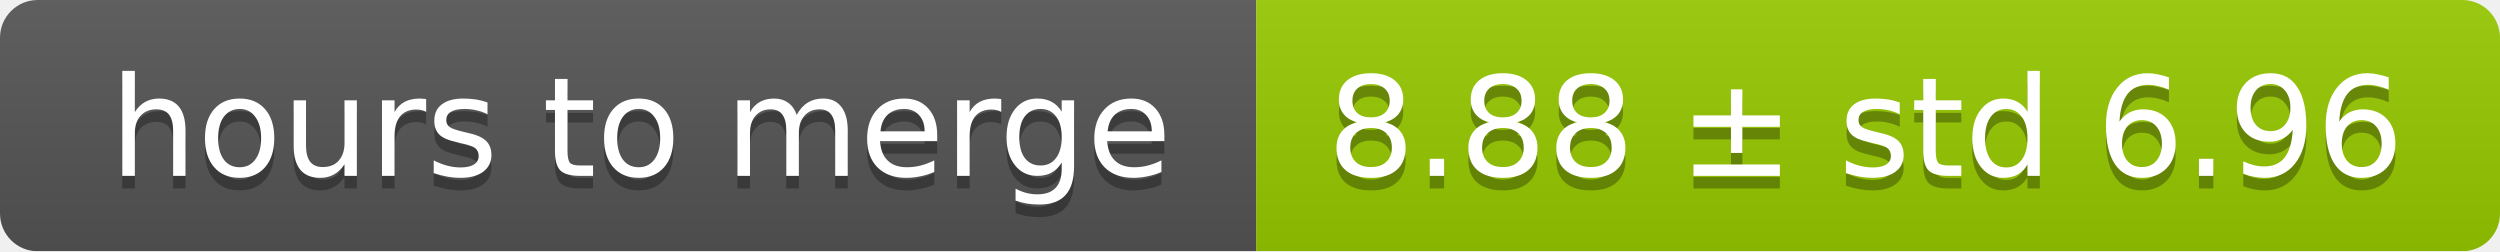
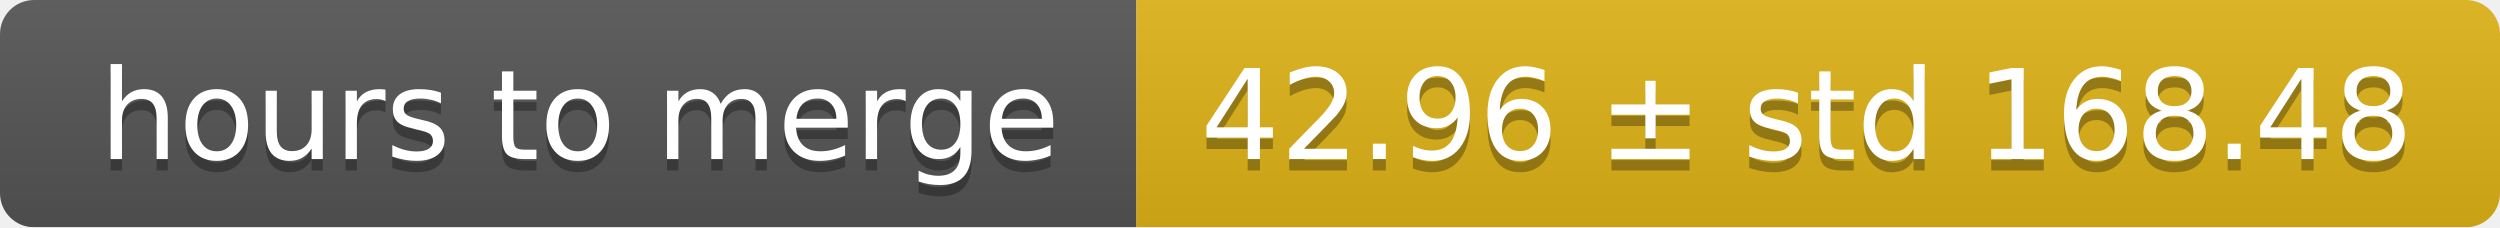
- <svg xmlns="http://www.w3.org/2000/svg" width="199" height="20">
+ <svg xmlns="http://www.w3.org/2000/svg" width="220" height="20">
  <linearGradient id="smooth" x2="0" y2="100%">
    <stop offset="0" stop-color="#bbb" stop-opacity=".1" />
    <stop offset="1" stop-opacity=".1" />
  </linearGradient>
  <mask id="round">
-     <rect width="199" height="20" rx="3" fill="#fff" />
+     <rect width="220" height="20" rx="3" fill="#fff" />
  </mask>
  <g mask="url(#round)">
    <rect width="100" height="20" fill="#555" />
-     <rect x="100" width="99" height="20" fill="#97ca00" />
-     <rect width="199" height="20" fill="url(#smooth)" />
+     <rect x="100" width="120" height="20" fill="#dfb317" />
+     <rect width="220" height="20" fill="url(#smooth)" />
  </g>
  <g fill="#fff" text-anchor="middle" font-family="DejaVu Sans,Verdana,Geneva,sans-serif" font-size="11">
    <text x="51" y="15" fill="#010101" fill-opacity=".3">hours to merge</text>
    <text x="51" y="14">hours to merge</text>
-     <text x="148.5" y="15" fill="#010101" fill-opacity=".3">8.88 ± std 6.96</text>
-     <text x="148.5" y="14">8.88 ± std 6.96</text>
+     <text x="159" y="15" fill="#010101" fill-opacity=".3">42.96 ± std 168.48</text>
+     <text x="159" y="14">42.96 ± std 168.48</text>
  </g>
</svg>
